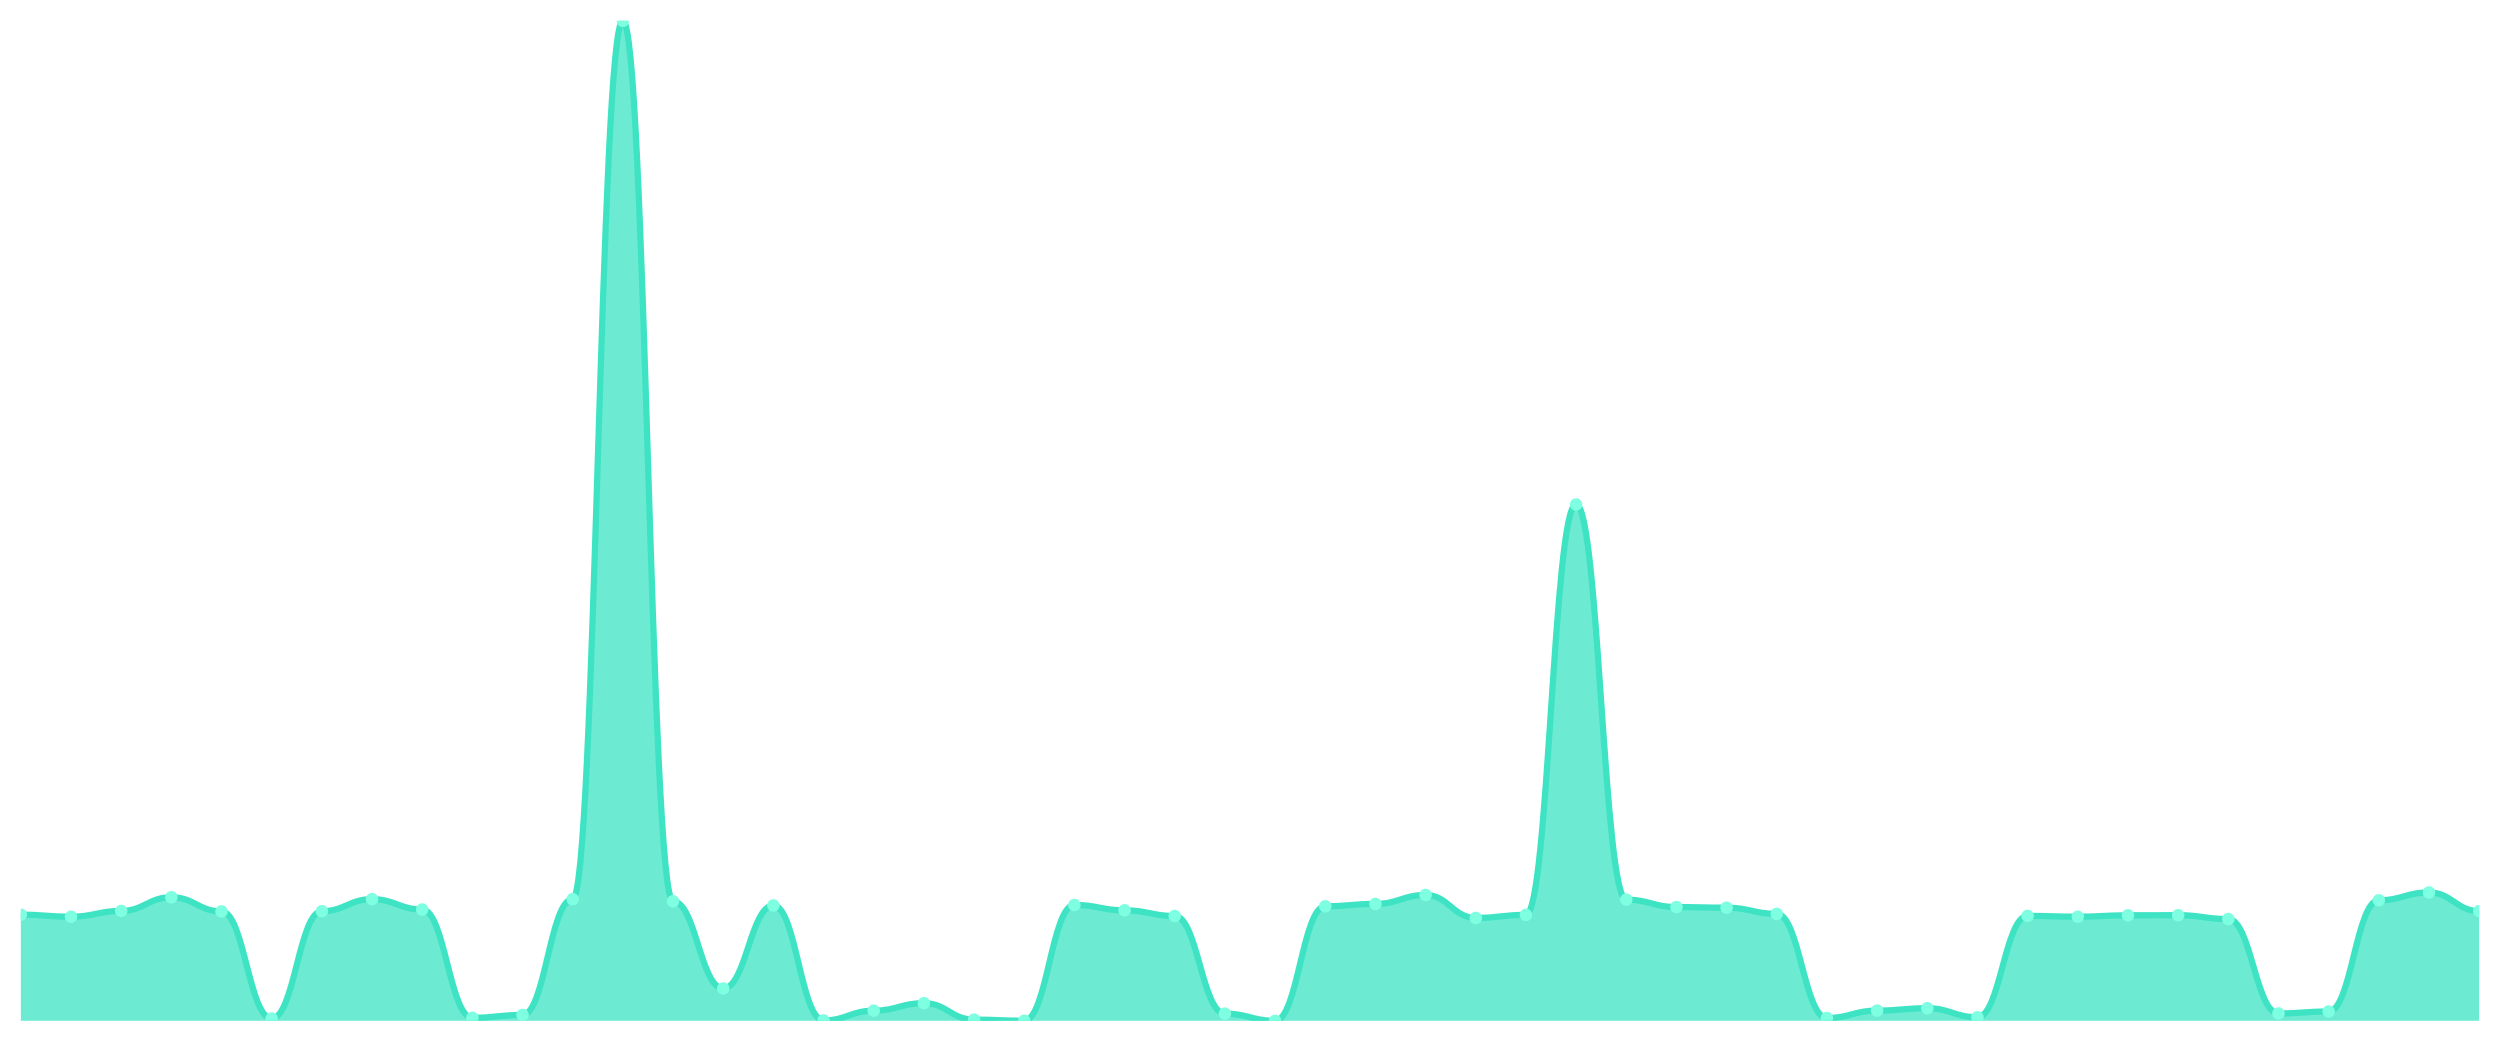
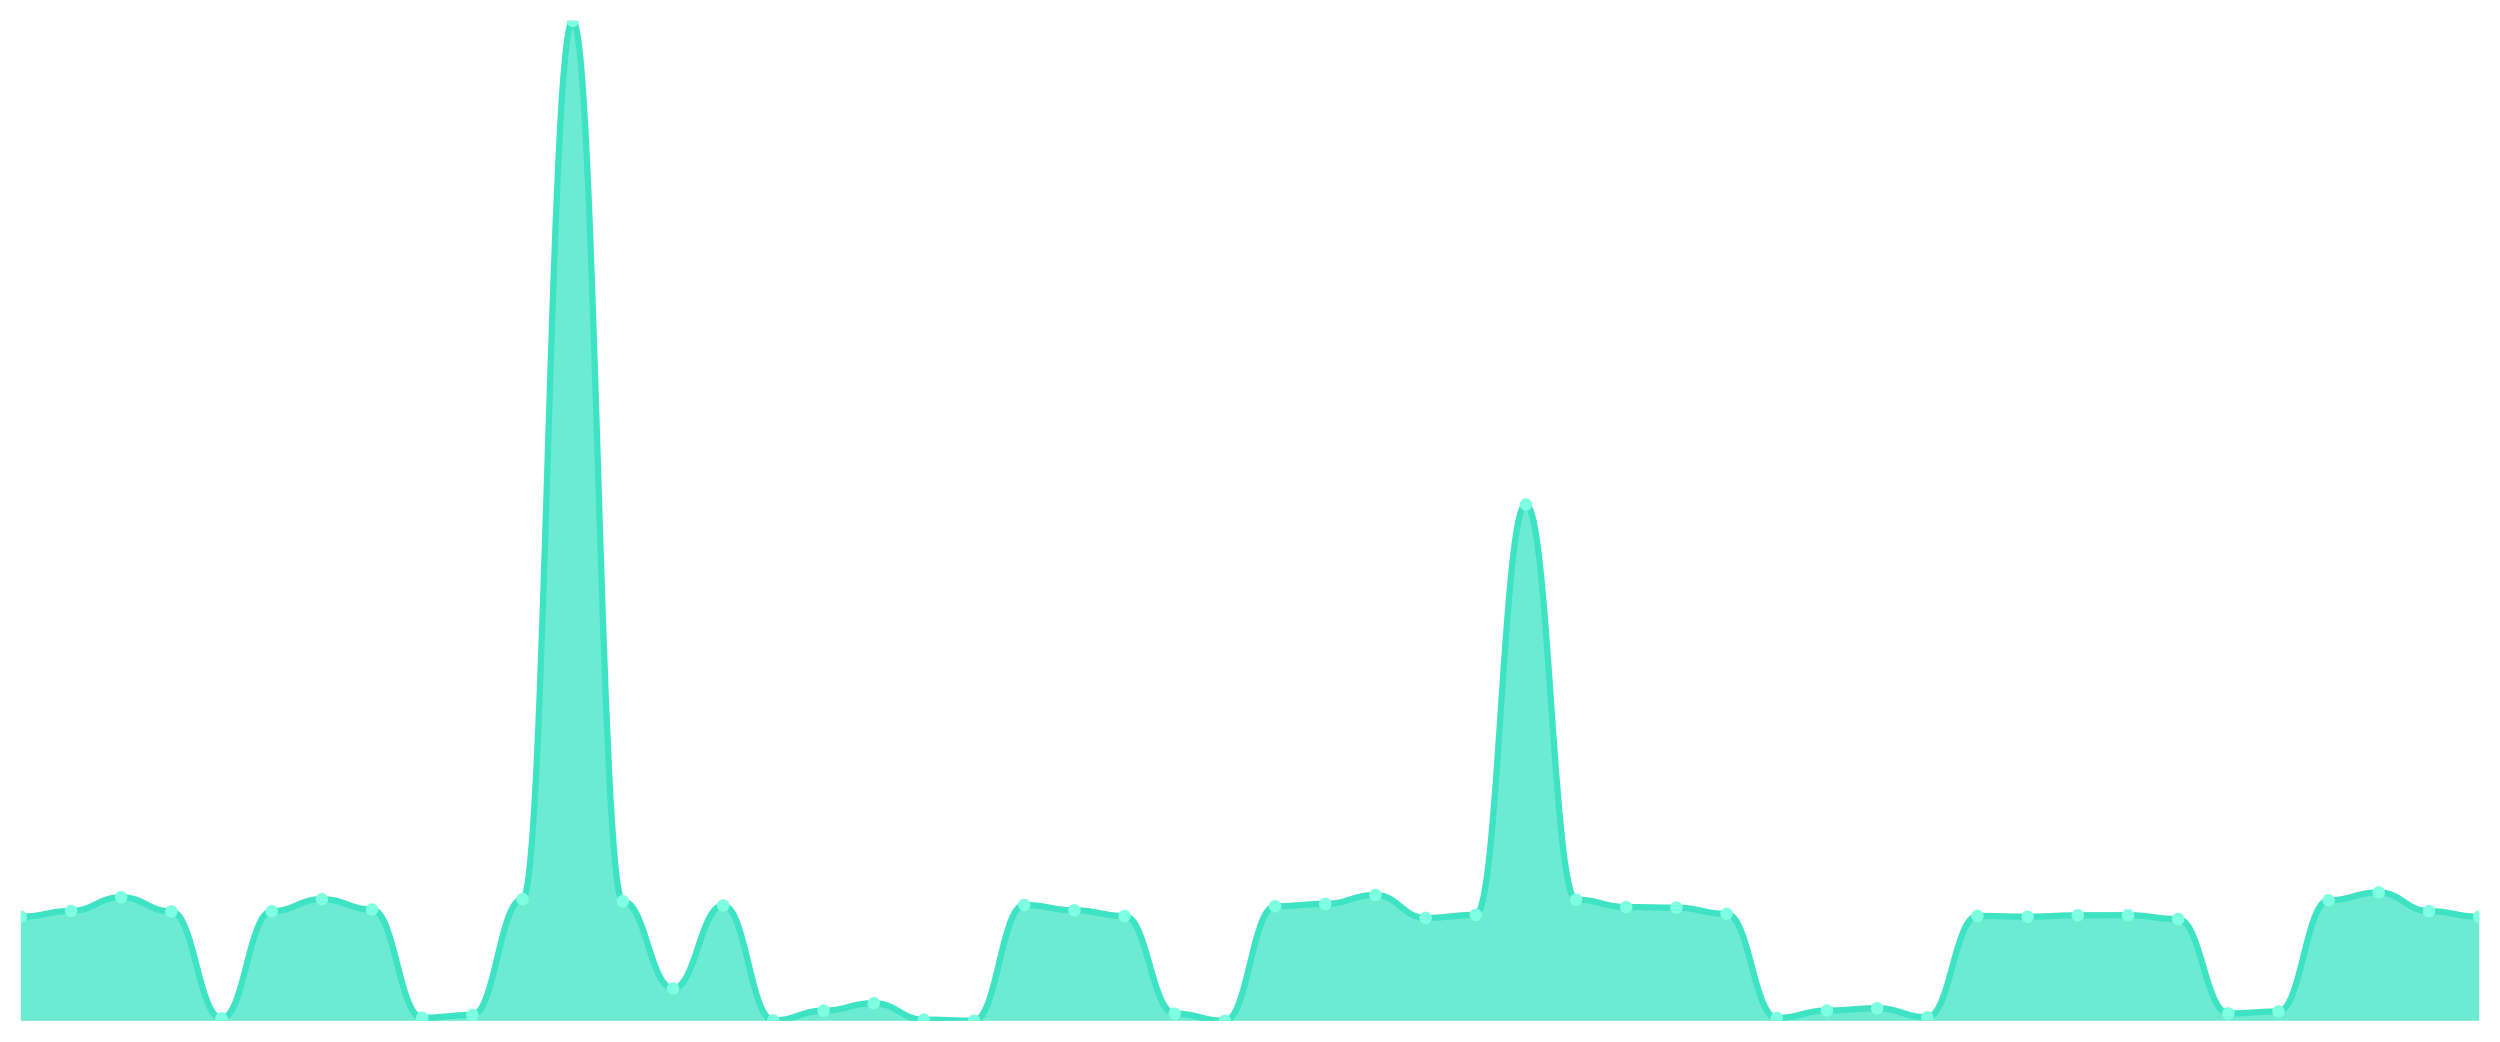
<svg xmlns="http://www.w3.org/2000/svg" viewBox="0 0 1200 500" width="1200" height="500">
  <defs>
    <clipPath id="c">
      <rect x="10" y="10" width="1180" height="480" />
    </clipPath>
  </defs>
  <rect width="1200" height="500" fill="none" />
  <g clip-path="url(#c)">
-     <path d="M 10,490 L 10,439.048 C 20.837,439.048 23.245,440.022 34.082,440.022 C 44.918,440.022 47.327,437.246 58.163,437.246 C 69,437.246 71.408,430.67 82.245,430.67 C 93.082,430.67 95.49,437.489 106.327,437.489 C 117.163,437.489 119.571,488.88 130.408,488.88 C 141.245,488.88 143.653,437.392 154.49,437.392 C 165.327,437.392 167.735,431.595 178.571,431.595 C 189.408,431.595 191.816,436.564 202.653,436.564 C 213.49,436.564 215.898,488.539 226.735,488.539 C 237.571,488.539 239.98,487.175 250.816,487.175 C 261.653,487.175 264.061,431.595 274.898,431.595 C 285.735,431.595 288.143,10 298.98,10 C 309.816,10 312.224,432.618 323.061,432.618 C 333.898,432.618 336.306,474.461 347.143,474.461 C 357.98,474.461 360.388,434.615 371.224,434.615 C 382.061,434.615 384.469,489.805 395.306,489.805 C 406.143,489.805 408.551,485.129 419.388,485.129 C 430.224,485.129 432.633,481.524 443.469,481.524 C 454.306,481.524 456.714,489.415 467.551,489.415 C 478.388,489.415 480.796,489.951 491.633,489.951 C 502.469,489.951 504.878,434.372 515.714,434.372 C 526.551,434.372 528.959,436.954 539.796,436.954 C 550.633,436.954 553.041,439.681 563.878,439.681 C 574.714,439.681 577.122,486.542 587.959,486.542 C 598.796,486.542 601.204,490 612.041,490 C 622.878,490 625.286,435.005 636.122,435.005 C 646.959,435.005 649.367,433.885 660.204,433.885 C 671.041,433.885 673.449,429.598 684.286,429.598 C 695.122,429.598 697.531,440.607 708.367,440.607 C 719.204,440.607 721.612,439.146 732.449,439.146 C 743.286,439.146 745.694,242.157 756.531,242.157 C 767.367,242.157 769.776,431.839 780.612,431.839 C 791.449,431.839 793.857,435.395 804.694,435.395 C 815.531,435.395 817.939,435.687 828.776,435.687 C 839.612,435.687 842.02,438.658 852.857,438.658 C 863.694,438.658 866.102,488.636 876.939,488.636 C 887.776,488.636 890.184,485.08 901.02,485.08 C 911.857,485.08 914.265,483.96 925.102,483.96 C 935.939,483.96 938.347,488.295 949.184,488.295 C 960.02,488.295 962.429,439.633 973.265,439.633 C 984.102,439.633 986.51,440.022 997.347,440.022 C 1008.184,440.022 1010.592,439.34 1021.429,439.34 C 1032.265,439.34 1034.673,439.292 1045.51,439.292 C 1056.347,439.292 1058.755,441.143 1069.592,441.143 C 1080.429,441.143 1082.837,486.444 1093.673,486.444 C 1104.51,486.444 1106.918,485.519 1117.755,485.519 C 1128.592,485.519 1131,432.131 1141.837,432.131 C 1152.673,432.131 1155.082,428.38 1165.918,428.38 C 1176.755,428.38 1179.163,437.343 1190,437.343 L 1190,490 Z" fill="rgba(61,227,195,0.75)" />
-     <path d="M 10,439.048 C 20.837,439.048 23.245,440.022 34.082,440.022 C 44.918,440.022 47.327,437.246 58.163,437.246 C 69,437.246 71.408,430.67 82.245,430.67 C 93.082,430.67 95.49,437.489 106.327,437.489 C 117.163,437.489 119.571,488.88 130.408,488.88 C 141.245,488.88 143.653,437.392 154.49,437.392 C 165.327,437.392 167.735,431.595 178.571,431.595 C 189.408,431.595 191.816,436.564 202.653,436.564 C 213.49,436.564 215.898,488.539 226.735,488.539 C 237.571,488.539 239.98,487.175 250.816,487.175 C 261.653,487.175 264.061,431.595 274.898,431.595 C 285.735,431.595 288.143,10 298.98,10 C 309.816,10 312.224,432.618 323.061,432.618 C 333.898,432.618 336.306,474.461 347.143,474.461 C 357.98,474.461 360.388,434.615 371.224,434.615 C 382.061,434.615 384.469,489.805 395.306,489.805 C 406.143,489.805 408.551,485.129 419.388,485.129 C 430.224,485.129 432.633,481.524 443.469,481.524 C 454.306,481.524 456.714,489.415 467.551,489.415 C 478.388,489.415 480.796,489.951 491.633,489.951 C 502.469,489.951 504.878,434.372 515.714,434.372 C 526.551,434.372 528.959,436.954 539.796,436.954 C 550.633,436.954 553.041,439.681 563.878,439.681 C 574.714,439.681 577.122,486.542 587.959,486.542 C 598.796,486.542 601.204,490 612.041,490 C 622.878,490 625.286,435.005 636.122,435.005 C 646.959,435.005 649.367,433.885 660.204,433.885 C 671.041,433.885 673.449,429.598 684.286,429.598 C 695.122,429.598 697.531,440.607 708.367,440.607 C 719.204,440.607 721.612,439.146 732.449,439.146 C 743.286,439.146 745.694,242.157 756.531,242.157 C 767.367,242.157 769.776,431.839 780.612,431.839 C 791.449,431.839 793.857,435.395 804.694,435.395 C 815.531,435.395 817.939,435.687 828.776,435.687 C 839.612,435.687 842.02,438.658 852.857,438.658 C 863.694,438.658 866.102,488.636 876.939,488.636 C 887.776,488.636 890.184,485.08 901.02,485.08 C 911.857,485.08 914.265,483.96 925.102,483.96 C 935.939,483.96 938.347,488.295 949.184,488.295 C 960.02,488.295 962.429,439.633 973.265,439.633 C 984.102,439.633 986.51,440.022 997.347,440.022 C 1008.184,440.022 1010.592,439.34 1021.429,439.34 C 1032.265,439.34 1034.673,439.292 1045.51,439.292 C 1056.347,439.292 1058.755,441.143 1069.592,441.143 C 1080.429,441.143 1082.837,486.444 1093.673,486.444 C 1104.51,486.444 1106.918,485.519 1117.755,485.519 C 1128.592,485.519 1131,432.131 1141.837,432.131 C 1152.673,432.131 1155.082,428.38 1165.918,428.38 C 1176.755,428.38 1179.163,437.343 1190,437.343" fill="none" stroke="#3de3c3" stroke-width="3" stroke-linecap="round" stroke-linejoin="round" />
-     <circle cx="10" cy="439.048" r="3" fill="#7fffe1" />
-     <circle cx="34.082" cy="440.022" r="3" fill="#7fffe1" />
-     <circle cx="58.163" cy="437.246" r="3" fill="#7fffe1" />
-     <circle cx="82.245" cy="430.67" r="3" fill="#7fffe1" />
-     <circle cx="106.327" cy="437.489" r="3" fill="#7fffe1" />
-     <circle cx="130.408" cy="488.88" r="3" fill="#7fffe1" />
-     <circle cx="154.49" cy="437.392" r="3" fill="#7fffe1" />
-     <circle cx="178.571" cy="431.595" r="3" fill="#7fffe1" />
-     <circle cx="202.653" cy="436.564" r="3" fill="#7fffe1" />
-     <circle cx="226.735" cy="488.539" r="3" fill="#7fffe1" />
-     <circle cx="250.816" cy="487.175" r="3" fill="#7fffe1" />
-     <circle cx="274.898" cy="431.595" r="3" fill="#7fffe1" />
-     <circle cx="298.98" cy="10" r="3" fill="#7fffe1" />
-     <circle cx="323.061" cy="432.618" r="3" fill="#7fffe1" />
-     <circle cx="347.143" cy="474.461" r="3" fill="#7fffe1" />
-     <circle cx="371.224" cy="434.615" r="3" fill="#7fffe1" />
-     <circle cx="395.306" cy="489.805" r="3" fill="#7fffe1" />
-     <circle cx="419.388" cy="485.129" r="3" fill="#7fffe1" />
-     <circle cx="443.469" cy="481.524" r="3" fill="#7fffe1" />
-     <circle cx="467.551" cy="489.415" r="3" fill="#7fffe1" />
-     <circle cx="491.633" cy="489.951" r="3" fill="#7fffe1" />
-     <circle cx="515.714" cy="434.372" r="3" fill="#7fffe1" />
-     <circle cx="539.796" cy="436.954" r="3" fill="#7fffe1" />
-     <circle cx="563.878" cy="439.681" r="3" fill="#7fffe1" />
-     <circle cx="587.959" cy="486.542" r="3" fill="#7fffe1" />
-     <circle cx="612.041" cy="490" r="3" fill="#7fffe1" />
-     <circle cx="636.122" cy="435.005" r="3" fill="#7fffe1" />
-     <circle cx="660.204" cy="433.885" r="3" fill="#7fffe1" />
-     <circle cx="684.286" cy="429.598" r="3" fill="#7fffe1" />
-     <circle cx="708.367" cy="440.607" r="3" fill="#7fffe1" />
-     <circle cx="732.449" cy="439.146" r="3" fill="#7fffe1" />
-     <circle cx="756.531" cy="242.157" r="3" fill="#7fffe1" />
-     <circle cx="780.612" cy="431.839" r="3" fill="#7fffe1" />
-     <circle cx="804.694" cy="435.395" r="3" fill="#7fffe1" />
-     <circle cx="828.776" cy="435.687" r="3" fill="#7fffe1" />
-     <circle cx="852.857" cy="438.658" r="3" fill="#7fffe1" />
-     <circle cx="876.939" cy="488.636" r="3" fill="#7fffe1" />
-     <circle cx="901.02" cy="485.08" r="3" fill="#7fffe1" />
-     <circle cx="925.102" cy="483.96" r="3" fill="#7fffe1" />
-     <circle cx="949.184" cy="488.295" r="3" fill="#7fffe1" />
-     <circle cx="973.265" cy="439.633" r="3" fill="#7fffe1" />
-     <circle cx="997.347" cy="440.022" r="3" fill="#7fffe1" />
-     <circle cx="1021.429" cy="439.34" r="3" fill="#7fffe1" />
-     <circle cx="1045.51" cy="439.292" r="3" fill="#7fffe1" />
-     <circle cx="1069.592" cy="441.143" r="3" fill="#7fffe1" />
-     <circle cx="1093.673" cy="486.444" r="3" fill="#7fffe1" />
-     <circle cx="1117.755" cy="485.519" r="3" fill="#7fffe1" />
-     <circle cx="1141.837" cy="432.131" r="3" fill="#7fffe1" />
-     <circle cx="1165.918" cy="428.38" r="3" fill="#7fffe1" />
-     <circle cx="1190" cy="437.343" r="3" fill="#7fffe1" />
+     <path d="M 10,490 L 10,440.022 C 20.837,440.022 23.245,437.246 34.082,437.246 C 44.918,437.246 47.327,430.67 58.163,430.67 C 69,430.67 71.408,437.489 82.245,437.489 C 93.082,437.489 95.49,488.88 106.327,488.88 C 117.163,488.88 119.571,437.392 130.408,437.392 C 141.245,437.392 143.653,431.595 154.49,431.595 C 165.327,431.595 167.735,436.564 178.571,436.564 C 189.408,436.564 191.816,488.539 202.653,488.539 C 213.49,488.539 215.898,487.175 226.735,487.175 C 237.571,487.175 239.98,431.595 250.816,431.595 C 261.653,431.595 264.061,10 274.898,10 C 285.735,10 288.143,432.618 298.98,432.618 C 309.816,432.618 312.224,474.461 323.061,474.461 C 333.898,474.461 336.306,434.615 347.143,434.615 C 357.98,434.615 360.388,489.805 371.224,489.805 C 382.061,489.805 384.469,485.129 395.306,485.129 C 406.143,485.129 408.551,481.524 419.388,481.524 C 430.224,481.524 432.633,489.415 443.469,489.415 C 454.306,489.415 456.714,489.951 467.551,489.951 C 478.388,489.951 480.796,434.372 491.633,434.372 C 502.469,434.372 504.878,436.954 515.714,436.954 C 526.551,436.954 528.959,439.681 539.796,439.681 C 550.633,439.681 553.041,486.542 563.878,486.542 C 574.714,486.542 577.122,490 587.959,490 C 598.796,490 601.204,435.005 612.041,435.005 C 622.878,435.005 625.286,433.885 636.122,433.885 C 646.959,433.885 649.367,429.598 660.204,429.598 C 671.041,429.598 673.449,440.607 684.286,440.607 C 695.122,440.607 697.531,439.146 708.367,439.146 C 719.204,439.146 721.612,242.157 732.449,242.157 C 743.286,242.157 745.694,431.839 756.531,431.839 C 767.367,431.839 769.776,435.395 780.612,435.395 C 791.449,435.395 793.857,435.687 804.694,435.687 C 815.531,435.687 817.939,438.658 828.776,438.658 C 839.612,438.658 842.02,488.636 852.857,488.636 C 863.694,488.636 866.102,485.08 876.939,485.08 C 887.776,485.08 890.184,483.96 901.02,483.96 C 911.857,483.96 914.265,488.295 925.102,488.295 C 935.939,488.295 938.347,439.633 949.184,439.633 C 960.02,439.633 962.429,440.022 973.265,440.022 C 984.102,440.022 986.51,439.34 997.347,439.34 C 1008.184,439.34 1010.592,439.292 1021.429,439.292 C 1032.265,439.292 1034.673,441.143 1045.51,441.143 C 1056.347,441.143 1058.755,486.444 1069.592,486.444 C 1080.429,486.444 1082.837,485.519 1093.673,485.519 C 1104.51,485.519 1106.918,432.131 1117.755,432.131 C 1128.592,432.131 1131,428.38 1141.837,428.38 C 1152.673,428.38 1155.082,437.343 1165.918,437.343 C 1176.755,437.343 1179.163,440.022 1190,440.022 L 1190,490 Z" fill="rgba(61,227,195,0.75)" />
+     <path d="M 10,440.022 C 20.837,440.022 23.245,437.246 34.082,437.246 C 44.918,437.246 47.327,430.67 58.163,430.67 C 69,430.67 71.408,437.489 82.245,437.489 C 93.082,437.489 95.49,488.88 106.327,488.88 C 117.163,488.88 119.571,437.392 130.408,437.392 C 141.245,437.392 143.653,431.595 154.49,431.595 C 165.327,431.595 167.735,436.564 178.571,436.564 C 189.408,436.564 191.816,488.539 202.653,488.539 C 213.49,488.539 215.898,487.175 226.735,487.175 C 237.571,487.175 239.98,431.595 250.816,431.595 C 261.653,431.595 264.061,10 274.898,10 C 285.735,10 288.143,432.618 298.98,432.618 C 309.816,432.618 312.224,474.461 323.061,474.461 C 333.898,474.461 336.306,434.615 347.143,434.615 C 357.98,434.615 360.388,489.805 371.224,489.805 C 382.061,489.805 384.469,485.129 395.306,485.129 C 406.143,485.129 408.551,481.524 419.388,481.524 C 430.224,481.524 432.633,489.415 443.469,489.415 C 454.306,489.415 456.714,489.951 467.551,489.951 C 478.388,489.951 480.796,434.372 491.633,434.372 C 502.469,434.372 504.878,436.954 515.714,436.954 C 526.551,436.954 528.959,439.681 539.796,439.681 C 550.633,439.681 553.041,486.542 563.878,486.542 C 574.714,486.542 577.122,490 587.959,490 C 598.796,490 601.204,435.005 612.041,435.005 C 622.878,435.005 625.286,433.885 636.122,433.885 C 646.959,433.885 649.367,429.598 660.204,429.598 C 671.041,429.598 673.449,440.607 684.286,440.607 C 695.122,440.607 697.531,439.146 708.367,439.146 C 719.204,439.146 721.612,242.157 732.449,242.157 C 743.286,242.157 745.694,431.839 756.531,431.839 C 767.367,431.839 769.776,435.395 780.612,435.395 C 791.449,435.395 793.857,435.687 804.694,435.687 C 815.531,435.687 817.939,438.658 828.776,438.658 C 839.612,438.658 842.02,488.636 852.857,488.636 C 863.694,488.636 866.102,485.08 876.939,485.08 C 887.776,485.08 890.184,483.96 901.02,483.96 C 911.857,483.96 914.265,488.295 925.102,488.295 C 935.939,488.295 938.347,439.633 949.184,439.633 C 960.02,439.633 962.429,440.022 973.265,440.022 C 984.102,440.022 986.51,439.34 997.347,439.34 C 1008.184,439.34 1010.592,439.292 1021.429,439.292 C 1032.265,439.292 1034.673,441.143 1045.51,441.143 C 1056.347,441.143 1058.755,486.444 1069.592,486.444 C 1080.429,486.444 1082.837,485.519 1093.673,485.519 C 1104.51,485.519 1106.918,432.131 1117.755,432.131 C 1128.592,432.131 1131,428.38 1141.837,428.38 C 1152.673,428.38 1155.082,437.343 1165.918,437.343 C 1176.755,437.343 1179.163,440.022 1190,440.022" fill="none" stroke="#3de3c3" stroke-width="3" stroke-linecap="round" stroke-linejoin="round" />
+     <circle cx="10" cy="440.022" r="3" fill="#7fffe1" />
+     <circle cx="34.082" cy="437.246" r="3" fill="#7fffe1" />
+     <circle cx="58.163" cy="430.67" r="3" fill="#7fffe1" />
+     <circle cx="82.245" cy="437.489" r="3" fill="#7fffe1" />
+     <circle cx="106.327" cy="488.88" r="3" fill="#7fffe1" />
+     <circle cx="130.408" cy="437.392" r="3" fill="#7fffe1" />
+     <circle cx="154.49" cy="431.595" r="3" fill="#7fffe1" />
+     <circle cx="178.571" cy="436.564" r="3" fill="#7fffe1" />
+     <circle cx="202.653" cy="488.539" r="3" fill="#7fffe1" />
+     <circle cx="226.735" cy="487.175" r="3" fill="#7fffe1" />
+     <circle cx="250.816" cy="431.595" r="3" fill="#7fffe1" />
+     <circle cx="274.898" cy="10" r="3" fill="#7fffe1" />
+     <circle cx="298.98" cy="432.618" r="3" fill="#7fffe1" />
+     <circle cx="323.061" cy="474.461" r="3" fill="#7fffe1" />
+     <circle cx="347.143" cy="434.615" r="3" fill="#7fffe1" />
+     <circle cx="371.224" cy="489.805" r="3" fill="#7fffe1" />
+     <circle cx="395.306" cy="485.129" r="3" fill="#7fffe1" />
+     <circle cx="419.388" cy="481.524" r="3" fill="#7fffe1" />
+     <circle cx="443.469" cy="489.415" r="3" fill="#7fffe1" />
+     <circle cx="467.551" cy="489.951" r="3" fill="#7fffe1" />
+     <circle cx="491.633" cy="434.372" r="3" fill="#7fffe1" />
+     <circle cx="515.714" cy="436.954" r="3" fill="#7fffe1" />
+     <circle cx="539.796" cy="439.681" r="3" fill="#7fffe1" />
+     <circle cx="563.878" cy="486.542" r="3" fill="#7fffe1" />
+     <circle cx="587.959" cy="490" r="3" fill="#7fffe1" />
+     <circle cx="612.041" cy="435.005" r="3" fill="#7fffe1" />
+     <circle cx="636.122" cy="433.885" r="3" fill="#7fffe1" />
+     <circle cx="660.204" cy="429.598" r="3" fill="#7fffe1" />
+     <circle cx="684.286" cy="440.607" r="3" fill="#7fffe1" />
+     <circle cx="708.367" cy="439.146" r="3" fill="#7fffe1" />
+     <circle cx="732.449" cy="242.157" r="3" fill="#7fffe1" />
+     <circle cx="756.531" cy="431.839" r="3" fill="#7fffe1" />
+     <circle cx="780.612" cy="435.395" r="3" fill="#7fffe1" />
+     <circle cx="804.694" cy="435.687" r="3" fill="#7fffe1" />
+     <circle cx="828.776" cy="438.658" r="3" fill="#7fffe1" />
+     <circle cx="852.857" cy="488.636" r="3" fill="#7fffe1" />
+     <circle cx="876.939" cy="485.08" r="3" fill="#7fffe1" />
+     <circle cx="901.02" cy="483.96" r="3" fill="#7fffe1" />
+     <circle cx="925.102" cy="488.295" r="3" fill="#7fffe1" />
+     <circle cx="949.184" cy="439.633" r="3" fill="#7fffe1" />
+     <circle cx="973.265" cy="440.022" r="3" fill="#7fffe1" />
+     <circle cx="997.347" cy="439.34" r="3" fill="#7fffe1" />
+     <circle cx="1021.429" cy="439.292" r="3" fill="#7fffe1" />
+     <circle cx="1045.51" cy="441.143" r="3" fill="#7fffe1" />
+     <circle cx="1069.592" cy="486.444" r="3" fill="#7fffe1" />
+     <circle cx="1093.673" cy="485.519" r="3" fill="#7fffe1" />
+     <circle cx="1117.755" cy="432.131" r="3" fill="#7fffe1" />
+     <circle cx="1141.837" cy="428.38" r="3" fill="#7fffe1" />
+     <circle cx="1165.918" cy="437.343" r="3" fill="#7fffe1" />
+     <circle cx="1190" cy="440.022" r="3" fill="#7fffe1" />
  </g>
</svg>
